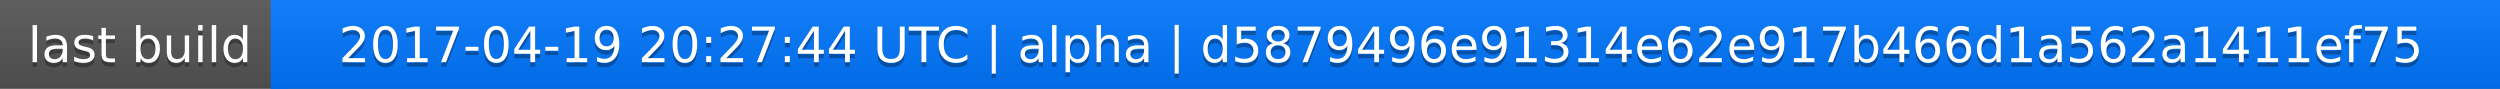
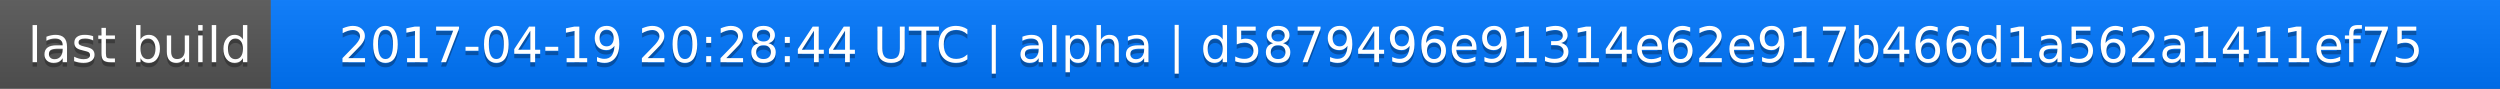
<svg xmlns="http://www.w3.org/2000/svg" width="563" height="20">
  <linearGradient id="a" x2="0" y2="100%">
    <stop offset="0" stop-color="#bbb" stop-opacity=".1" />
    <stop offset="1" stop-opacity=".1" />
  </linearGradient>
  <rect rx="0" width="563" height="20" fill="#555" />
  <rect rx="0" x="61" width="502" height="20" fill="#07f" />
  <path fill="#07f" d="M61 0h4v20h-4z" />
  <rect rx="0" width="563" height="20" fill="url(#a)" />
  <g fill="#fff" text-anchor="middle" font-family="DejaVu Sans,Verdana,Geneva,sans-serif" font-size="11">
    <text x="31.5" y="15" fill="#010101" fill-opacity=".3">last build</text>
    <text x="31.5" y="14">last build</text>
-     <text x="311" y="15" fill="#010101" fill-opacity=".3">2017-04-19 20:27:44 UTC | alpha | d5879496e91314e62e917b466d1a562a1411ef75</text>
-     <text x="311" y="14">2017-04-19 20:27:44 UTC | alpha | d5879496e91314e62e917b466d1a562a1411ef75</text>
+     <text x="311" y="15" fill="#010101" fill-opacity=".3">2017-04-19 20:28:44 UTC | alpha | d5879496e91314e62e917b466d1a562a1411ef75</text>
+     <text x="311" y="14">2017-04-19 20:28:44 UTC | alpha | d5879496e91314e62e917b466d1a562a1411ef75</text>
  </g>
</svg>
